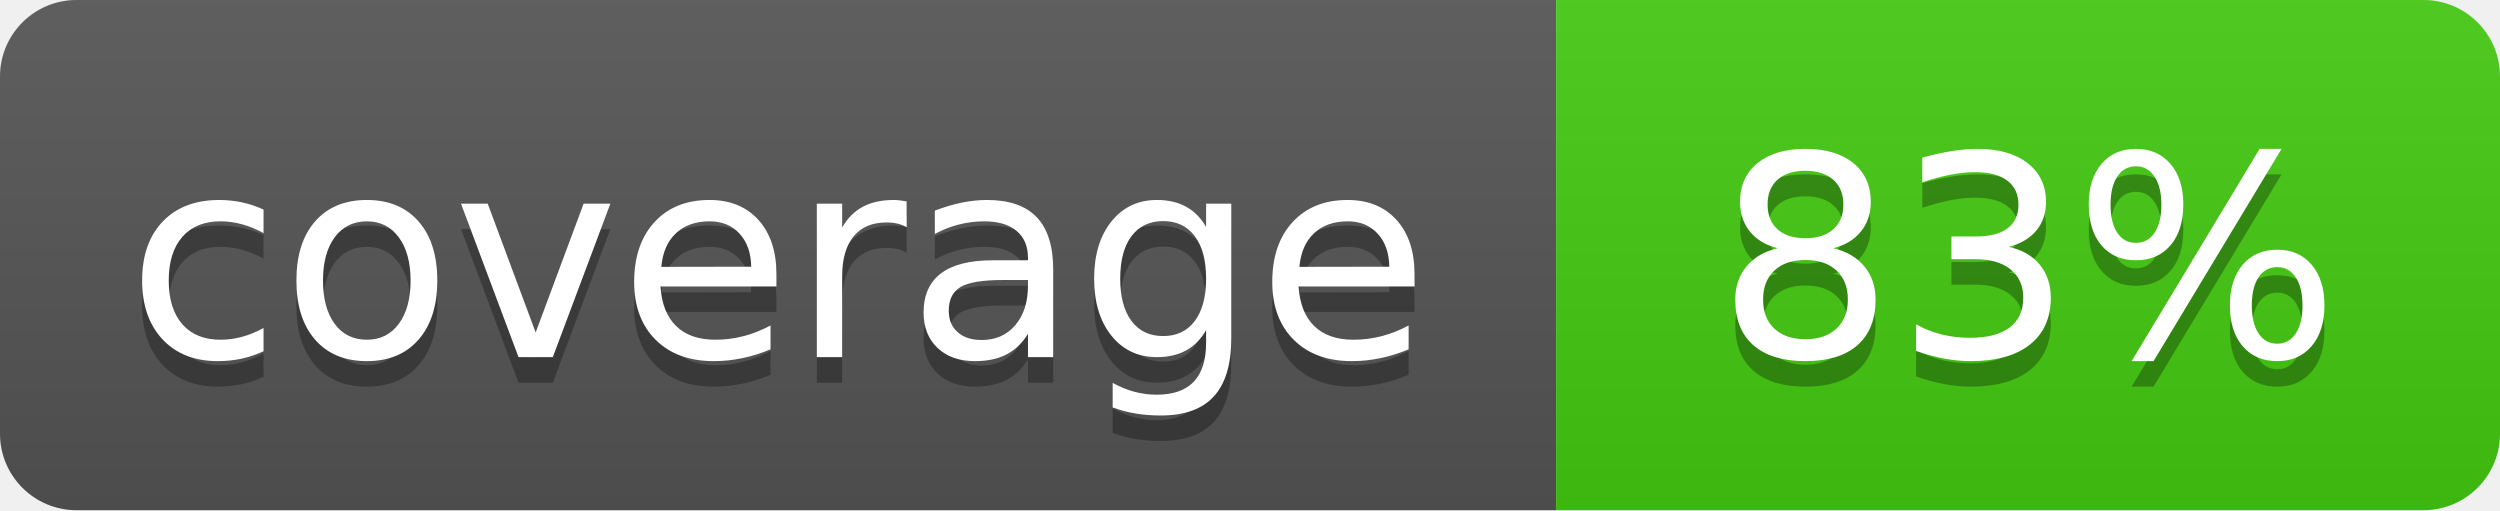
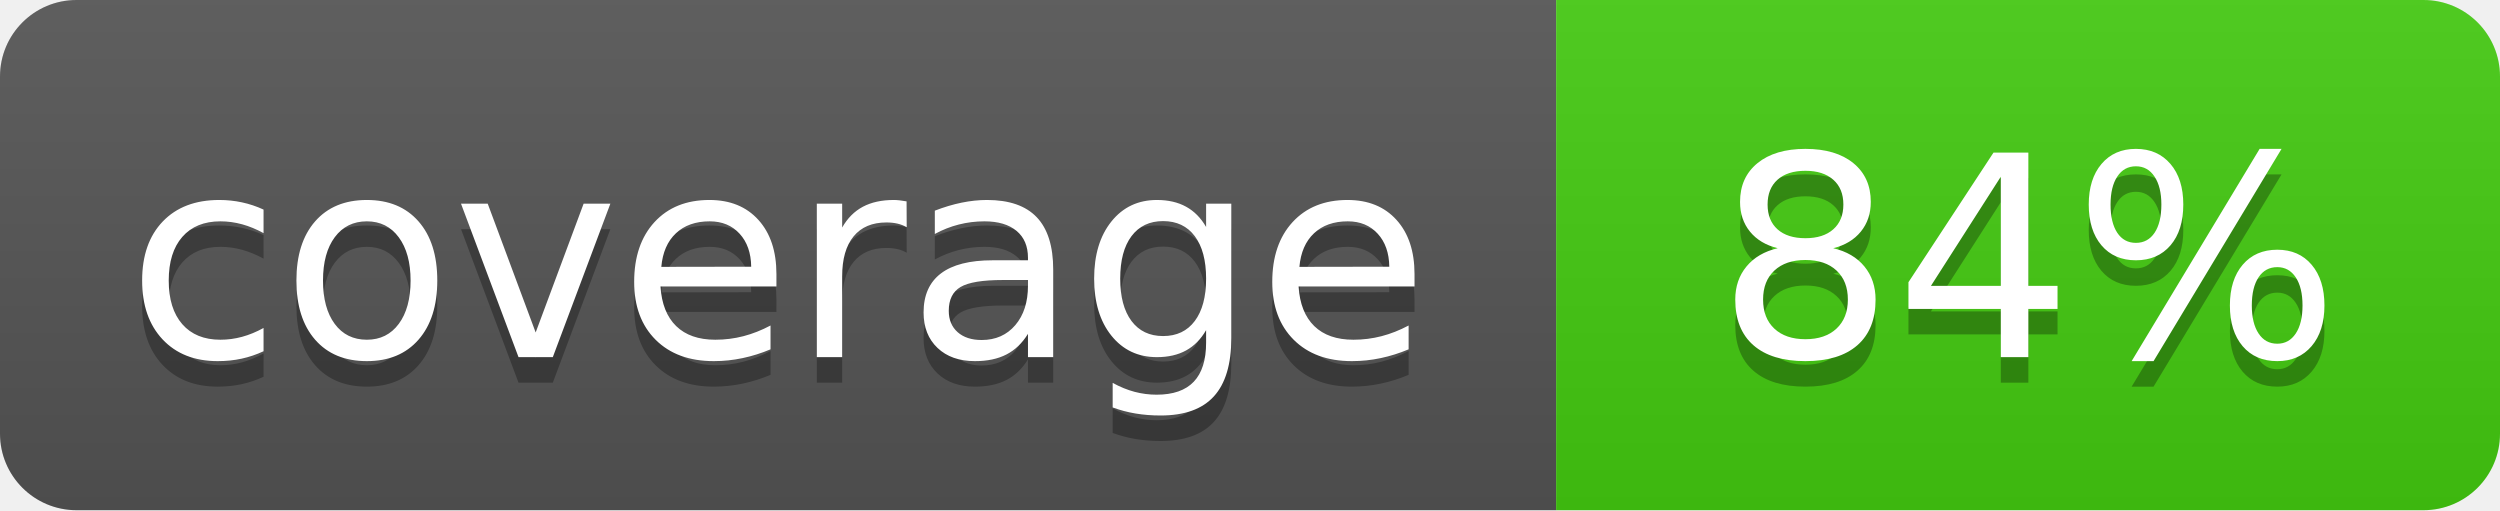
- <svg xmlns="http://www.w3.org/2000/svg" width="98" height="20" role="img" aria-label="coverage: 83%">
+ <svg xmlns="http://www.w3.org/2000/svg" width="98" height="20" role="img" aria-label="coverage: 84%">
  <linearGradient id="s" x2="0" y2="100%">
    <stop offset="0" stop-color="#bbb" stop-opacity=".1" />
    <stop offset="1" stop-opacity=".1" />
  </linearGradient>
  <clipPath id="r">
    <rect width="98" height="20" rx="3" fill="#fff" />
  </clipPath>
  <g clip-path="url(#r)">
    <rect width="61" height="20" fill="#555" />
    <rect x="61" width="37" height="20" fill="#4c1" />
    <rect width="98" height="20" fill="url(#s)" />
  </g>
  <g fill="#fff" text-anchor="middle" font-family="Verdana,Geneva,DejaVu Sans,sans-serif" font-size="110" text-rendering="geometricPrecision">
    <text x="305" y="150" fill="#010101" fill-opacity=".3" transform="scale(.1)" textLength="490">coverage</text>
    <text x="305" y="140" transform="scale(.1)" textLength="490">coverage</text>
-     <text x="795" y="150" fill="#010101" fill-opacity=".3" transform="scale(.1)" textLength="250">83%</text>
-     <text x="795" y="140" transform="scale(.1)" textLength="250">83%</text>
+     <text x="795" y="150" fill="#010101" fill-opacity=".3" transform="scale(.1)" textLength="250">84%</text>
+     <text x="795" y="140" transform="scale(.1)" textLength="250">84%</text>
  </g>
</svg>
